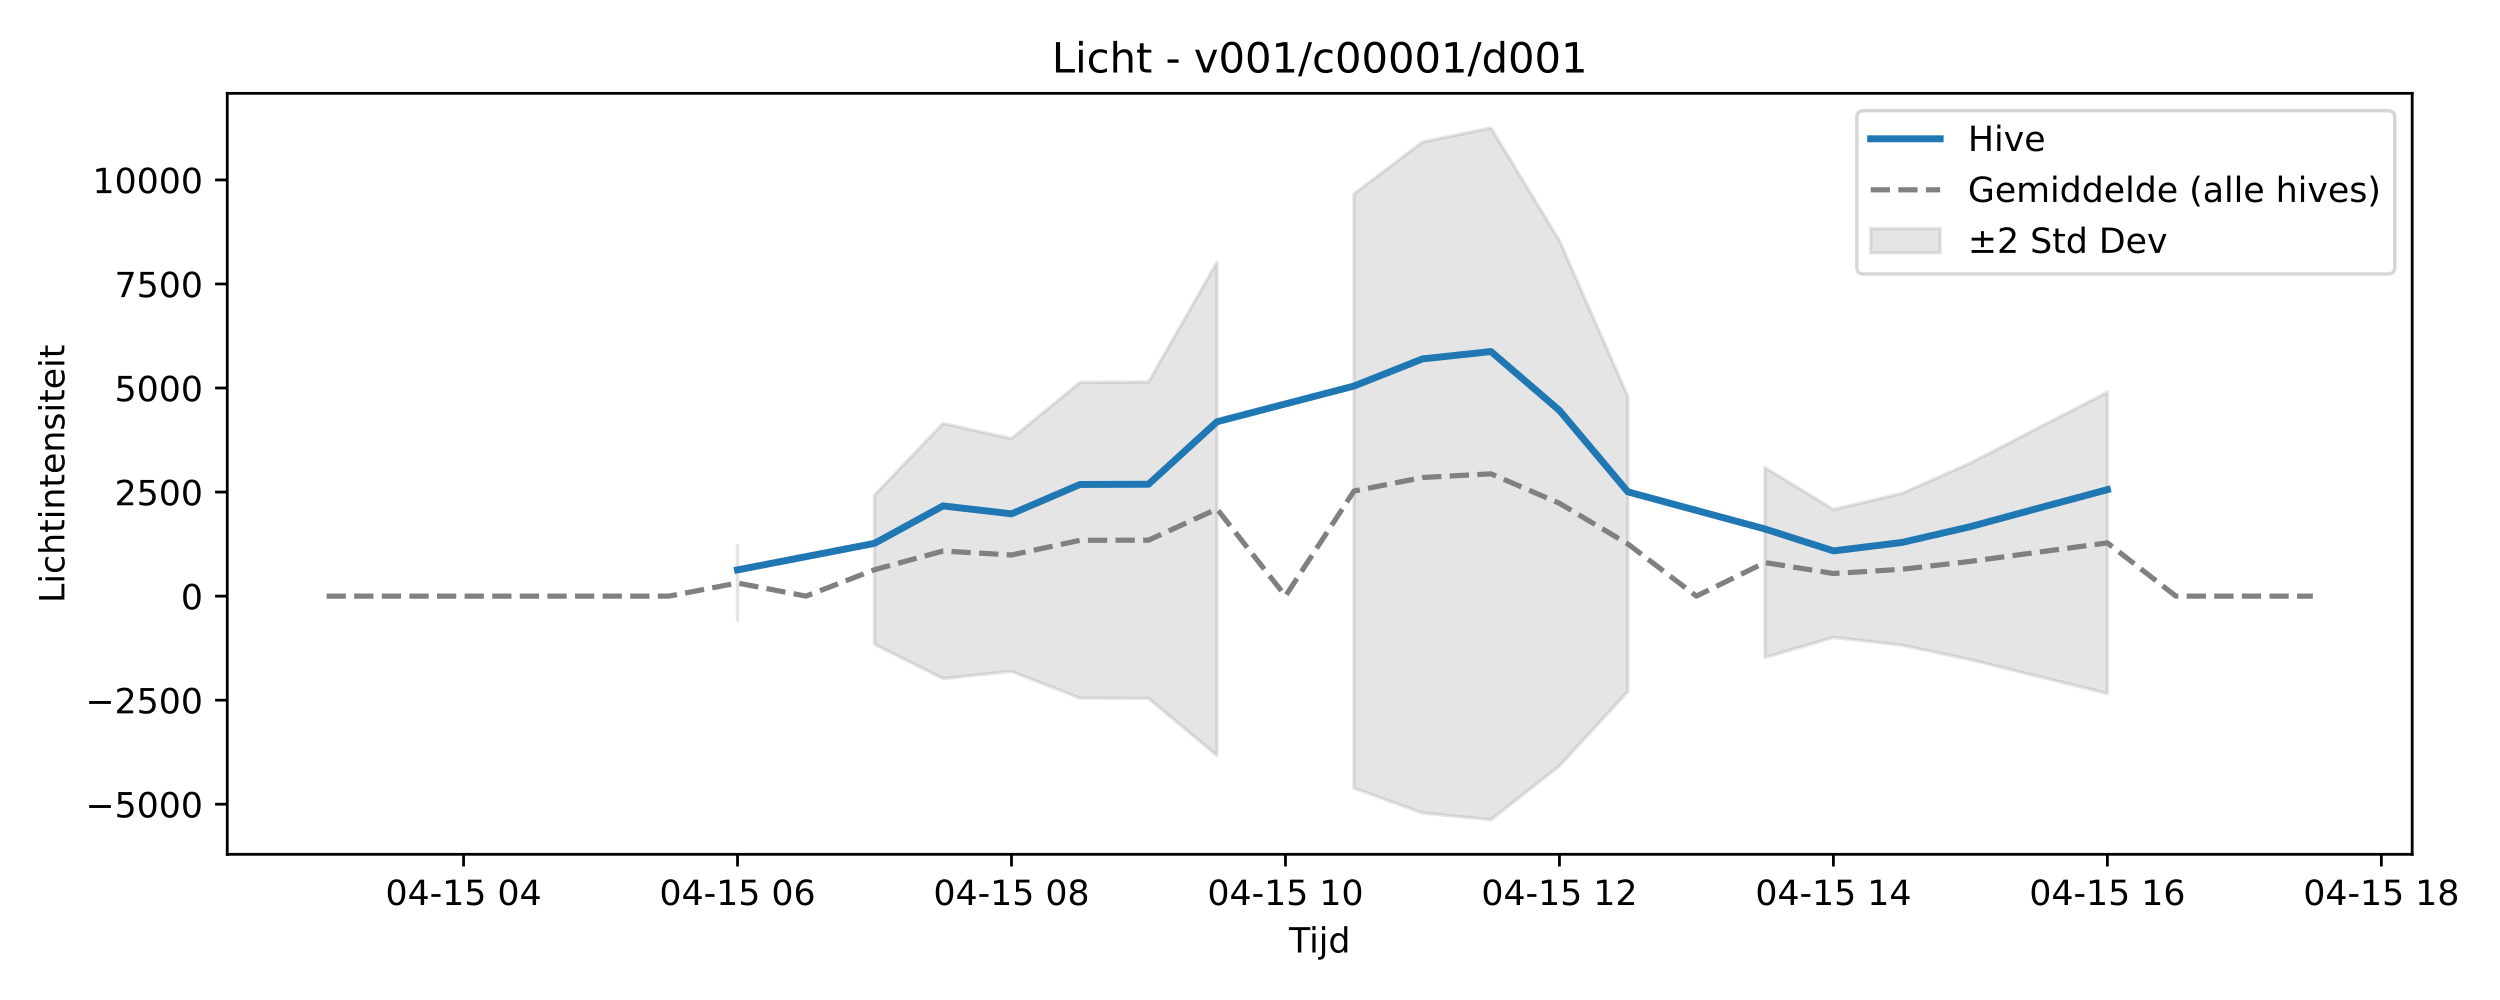
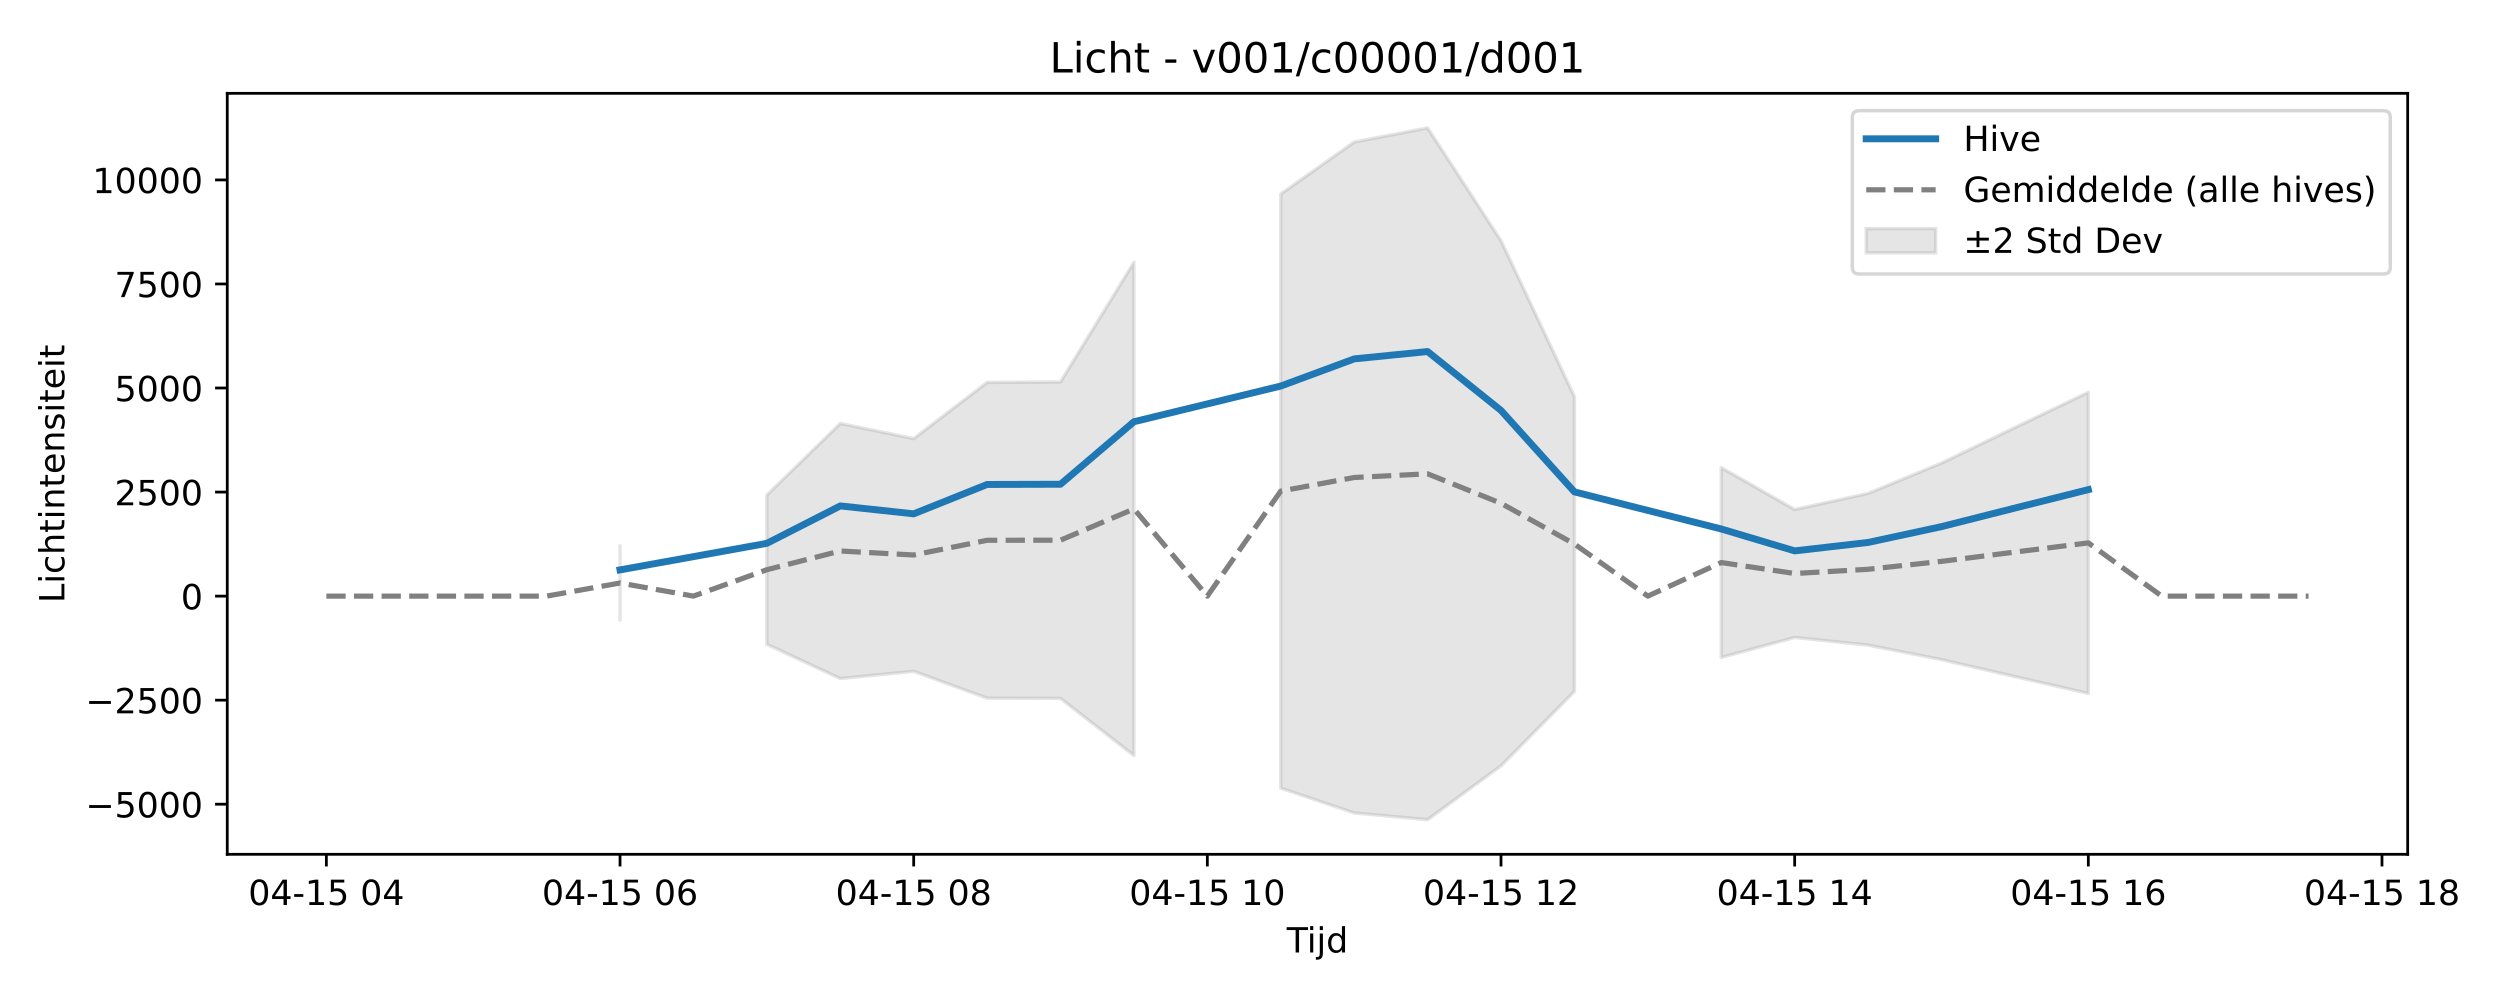
<svg xmlns="http://www.w3.org/2000/svg" xmlns:xlink="http://www.w3.org/1999/xlink" width="720pt" height="288pt" viewBox="0 0 720 288" version="1.1">
  <defs>
    <style type="text/css">*{stroke-linejoin: round; stroke-linecap: butt}</style>
  </defs>
  <g id="figure_1">
    <g id="patch_1">
      <path d="M 0 288  L 720 288  L 720 0  L 0 0  z " style="fill: #ffffff" />
    </g>
    <g id="axes_1">
      <g id="patch_2">
-         <path d="M 65.45 246.04  L 694.706 246.04  L 694.706 26.88  L 65.45 26.88  z " style="fill: #ffffff" />
+         <path d="M 65.45 246.04  L 693.411 246.04  L 693.411 26.88  L 65.45 26.88  z " style="fill: #ffffff" />
      </g>
      <g id="FillBetweenPolyCollection_1">
-         <path d="M 212.408 157.225  L 212.408 178.584  L 212.408 157.225  L 212.408 157.225  z " clip-path="url(#pd100b12e27)" style="fill: #808080; fill-opacity: 0.2; stroke: #808080; stroke-opacity: 0.2" />
-         <path d="M 251.86 142.593  L 251.86 185.565  L 271.586 195.419  L 291.312 193.341  L 311.038 201.07  L 330.763 201.135  L 350.489 217.583  L 350.489 75.548  L 350.489 75.548  L 330.763 110.007  L 311.038 110.134  L 291.312 126.327  L 271.586 121.961  L 251.86 142.593  z " clip-path="url(#pd100b12e27)" style="fill: #808080; fill-opacity: 0.2; stroke: #808080; stroke-opacity: 0.2" />
-         <path d="M 389.941 55.871  L 389.941 226.983  L 409.667 234.132  L 429.393 236.078  L 449.119 220.563  L 468.845 199.122  L 468.845 114.222  L 468.845 114.222  L 449.119 69.328  L 429.393 36.842  L 409.667 40.907  L 389.941 55.871  z " clip-path="url(#pd100b12e27)" style="fill: #808080; fill-opacity: 0.2; stroke: #808080; stroke-opacity: 0.2" />
-         <path d="M 508.297 134.673  L 508.297 189.355  L 528.023 183.588  L 547.748 185.808  L 567.474 189.976  L 587.2 194.866  L 606.926 199.715  L 606.926 112.981  L 606.926 112.981  L 587.2 123.133  L 567.474 133.372  L 547.748 142.1  L 528.023 146.747  L 508.297 134.673  z " clip-path="url(#pd100b12e27)" style="fill: #808080; fill-opacity: 0.2; stroke: #808080; stroke-opacity: 0.2" />
+         <path d="M 178.568 157.225  L 178.568 178.584  L 178.568 157.225  L 178.568 157.225  z " clip-path="url(#p030444f7e7)" style="fill: #808080; fill-opacity: 0.2; stroke: #808080; stroke-opacity: 0.2" />
+         <path d="M 220.854 142.593  L 220.854 185.565  L 241.998 195.419  L 263.141 193.341  L 284.285 201.07  L 305.428 201.135  L 326.572 217.583  L 326.572 75.548  L 326.572 75.548  L 305.428 110.007  L 284.285 110.134  L 263.141 126.327  L 241.998 121.961  L 220.854 142.593  z " clip-path="url(#p030444f7e7)" style="fill: #808080; fill-opacity: 0.2; stroke: #808080; stroke-opacity: 0.2" />
+         <path d="M 368.859 55.871  L 368.859 226.983  L 390.002 234.132  L 411.146 236.078  L 432.289 220.563  L 453.432 199.122  L 453.432 114.222  L 453.432 114.222  L 432.289 69.328  L 411.146 36.842  L 390.002 40.907  L 368.859 55.871  z " clip-path="url(#p030444f7e7)" style="fill: #808080; fill-opacity: 0.2; stroke: #808080; stroke-opacity: 0.2" />
+         <path d="M 495.719 134.673  L 495.719 189.355  L 516.863 183.588  L 538.006 185.808  L 559.15 189.976  L 580.293 194.866  L 601.437 199.715  L 601.437 112.981  L 601.437 112.981  L 580.293 123.133  L 559.15 133.372  L 538.006 142.1  L 516.863 146.747  L 495.719 134.673  z " clip-path="url(#p030444f7e7)" style="fill: #808080; fill-opacity: 0.2; stroke: #808080; stroke-opacity: 0.2" />
      </g>
      <g id="matplotlib.axis_1">
        <g id="xtick_1">
          <g id="line2d_1">
            <defs>
-               <path id="mc42379b430" d="M 0 0  L 0 3.5  " style="stroke: #000000; stroke-width: 0.8" />
-             </defs>
-             <g>
-               <use xlink:href="#mc42379b430" x="133.504" y="246.04" style="stroke: #000000; stroke-width: 0.8" />
+               <path id="m731372660e" d="M 0 0  L 0 3.5  " style="stroke: #000000; stroke-width: 0.8" />
+             </defs>
+             <g>
+               <use xlink:href="#m731372660e" x="93.994" y="246.04" style="stroke: #000000; stroke-width: 0.8" />
            </g>
          </g>
          <g id="text_1">
-             <g transform="translate(111.0239 260.6384) scale(0.1 -0.1)">
+             <g transform="translate(71.5132 260.6384) scale(0.1 -0.1)">
              <defs>
                <path id="DejaVuSans-30" d="M 2034 4250  Q 1547 4250 1301 3770  Q 1056 3291 1056 2328  Q 1056 1369 1301 889  Q 1547 409 2034 409  Q 2525 409 2770 889  Q 3016 1369 3016 2328  Q 3016 3291 2770 3770  Q 2525 4250 2034 4250  z M 2034 4750  Q 2819 4750 3233 4129  Q 3647 3509 3647 2328  Q 3647 1150 3233 529  Q 2819 -91 2034 -91  Q 1250 -91 836 529  Q 422 1150 422 2328  Q 422 3509 836 4129  Q 1250 4750 2034 4750  z " transform="scale(0.015625)" />
                <path id="DejaVuSans-34" d="M 2419 4116  L 825 1625  L 2419 1625  L 2419 4116  z M 2253 4666  L 3047 4666  L 3047 1625  L 3713 1625  L 3713 1100  L 3047 1100  L 3047 0  L 2419 0  L 2419 1100  L 313 1100  L 313 1709  L 2253 4666  z " transform="scale(0.015625)" />
                <path id="DejaVuSans-2d" d="M 313 2009  L 1997 2009  L 1997 1497  L 313 1497  L 313 2009  z " transform="scale(0.015625)" />
                <path id="DejaVuSans-31" d="M 794 531  L 1825 531  L 1825 4091  L 703 3866  L 703 4441  L 1819 4666  L 2450 4666  L 2450 531  L 3481 531  L 3481 0  L 794 0  L 794 531  z " transform="scale(0.015625)" />
                <path id="DejaVuSans-35" d="M 691 4666  L 3169 4666  L 3169 4134  L 1269 4134  L 1269 2991  Q 1406 3038 1543 3061  Q 1681 3084 1819 3084  Q 2600 3084 3056 2656  Q 3513 2228 3513 1497  Q 3513 744 3044 326  Q 2575 -91 1722 -91  Q 1428 -91 1123 -41  Q 819 9 494 109  L 494 744  Q 775 591 1075 516  Q 1375 441 1709 441  Q 2250 441 2565 725  Q 2881 1009 2881 1497  Q 2881 1984 2565 2268  Q 2250 2553 1709 2553  Q 1456 2553 1204 2497  Q 953 2441 691 2322  L 691 4666  z " transform="scale(0.015625)" />
                <path id="DejaVuSans-20" transform="scale(0.015625)" />
              </defs>
              <use xlink:href="#DejaVuSans-30" />
              <use xlink:href="#DejaVuSans-34" transform="translate(63.62305 0)" />
              <use xlink:href="#DejaVuSans-2d" transform="translate(127.2461 0)" />
              <use xlink:href="#DejaVuSans-31" transform="translate(163.3301 0)" />
              <use xlink:href="#DejaVuSans-35" transform="translate(226.9531 0)" />
              <use xlink:href="#DejaVuSans-20" transform="translate(290.5762 0)" />
              <use xlink:href="#DejaVuSans-30" transform="translate(322.3633 0)" />
              <use xlink:href="#DejaVuSans-34" transform="translate(385.9863 0)" />
            </g>
          </g>
        </g>
        <g id="xtick_2">
          <g id="line2d_2">
            <g>
-               <use xlink:href="#mc42379b430" x="212.408" y="246.04" style="stroke: #000000; stroke-width: 0.8" />
+               <use xlink:href="#m731372660e" x="178.568" y="246.04" style="stroke: #000000; stroke-width: 0.8" />
            </g>
          </g>
          <g id="text_2">
-             <g transform="translate(189.9275 260.6384) scale(0.1 -0.1)">
+             <g transform="translate(156.087 260.6384) scale(0.1 -0.1)">
              <defs>
                <path id="DejaVuSans-36" d="M 2113 2584  Q 1688 2584 1439 2293  Q 1191 2003 1191 1497  Q 1191 994 1439 701  Q 1688 409 2113 409  Q 2538 409 2786 701  Q 3034 994 3034 1497  Q 3034 2003 2786 2293  Q 2538 2584 2113 2584  z M 3366 4563  L 3366 3988  Q 3128 4100 2886 4159  Q 2644 4219 2406 4219  Q 1781 4219 1451 3797  Q 1122 3375 1075 2522  Q 1259 2794 1537 2939  Q 1816 3084 2150 3084  Q 2853 3084 3261 2657  Q 3669 2231 3669 1497  Q 3669 778 3244 343  Q 2819 -91 2113 -91  Q 1303 -91 875 529  Q 447 1150 447 2328  Q 447 3434 972 4092  Q 1497 4750 2381 4750  Q 2619 4750 2861 4703  Q 3103 4656 3366 4563  z " transform="scale(0.015625)" />
              </defs>
              <use xlink:href="#DejaVuSans-30" />
              <use xlink:href="#DejaVuSans-34" transform="translate(63.62305 0)" />
              <use xlink:href="#DejaVuSans-2d" transform="translate(127.2461 0)" />
              <use xlink:href="#DejaVuSans-31" transform="translate(163.3301 0)" />
              <use xlink:href="#DejaVuSans-35" transform="translate(226.9531 0)" />
              <use xlink:href="#DejaVuSans-20" transform="translate(290.5762 0)" />
              <use xlink:href="#DejaVuSans-30" transform="translate(322.3633 0)" />
              <use xlink:href="#DejaVuSans-36" transform="translate(385.9863 0)" />
            </g>
          </g>
        </g>
        <g id="xtick_3">
          <g id="line2d_3">
            <g>
-               <use xlink:href="#mc42379b430" x="291.312" y="246.04" style="stroke: #000000; stroke-width: 0.8" />
+               <use xlink:href="#m731372660e" x="263.141" y="246.04" style="stroke: #000000; stroke-width: 0.8" />
            </g>
          </g>
          <g id="text_3">
-             <g transform="translate(268.8312 260.6384) scale(0.1 -0.1)">
+             <g transform="translate(240.6609 260.6384) scale(0.1 -0.1)">
              <defs>
                <path id="DejaVuSans-38" d="M 2034 2216  Q 1584 2216 1326 1975  Q 1069 1734 1069 1313  Q 1069 891 1326 650  Q 1584 409 2034 409  Q 2484 409 2743 651  Q 3003 894 3003 1313  Q 3003 1734 2745 1975  Q 2488 2216 2034 2216  z M 1403 2484  Q 997 2584 770 2862  Q 544 3141 544 3541  Q 544 4100 942 4425  Q 1341 4750 2034 4750  Q 2731 4750 3128 4425  Q 3525 4100 3525 3541  Q 3525 3141 3298 2862  Q 3072 2584 2669 2484  Q 3125 2378 3379 2068  Q 3634 1759 3634 1313  Q 3634 634 3220 271  Q 2806 -91 2034 -91  Q 1263 -91 848 271  Q 434 634 434 1313  Q 434 1759 690 2068  Q 947 2378 1403 2484  z M 1172 3481  Q 1172 3119 1398 2916  Q 1625 2713 2034 2713  Q 2441 2713 2670 2916  Q 2900 3119 2900 3481  Q 2900 3844 2670 4047  Q 2441 4250 2034 4250  Q 1625 4250 1398 4047  Q 1172 3844 1172 3481  z " transform="scale(0.015625)" />
              </defs>
              <use xlink:href="#DejaVuSans-30" />
              <use xlink:href="#DejaVuSans-34" transform="translate(63.62305 0)" />
              <use xlink:href="#DejaVuSans-2d" transform="translate(127.2461 0)" />
              <use xlink:href="#DejaVuSans-31" transform="translate(163.3301 0)" />
              <use xlink:href="#DejaVuSans-35" transform="translate(226.9531 0)" />
              <use xlink:href="#DejaVuSans-20" transform="translate(290.5762 0)" />
              <use xlink:href="#DejaVuSans-30" transform="translate(322.3633 0)" />
              <use xlink:href="#DejaVuSans-38" transform="translate(385.9863 0)" />
            </g>
          </g>
        </g>
        <g id="xtick_4">
          <g id="line2d_4">
            <g>
-               <use xlink:href="#mc42379b430" x="370.215" y="246.04" style="stroke: #000000; stroke-width: 0.8" />
+               <use xlink:href="#m731372660e" x="347.715" y="246.04" style="stroke: #000000; stroke-width: 0.8" />
            </g>
          </g>
          <g id="text_4">
-             <g transform="translate(347.7348 260.6384) scale(0.1 -0.1)">
+             <g transform="translate(325.2347 260.6384) scale(0.1 -0.1)">
              <use xlink:href="#DejaVuSans-30" />
              <use xlink:href="#DejaVuSans-34" transform="translate(63.62305 0)" />
              <use xlink:href="#DejaVuSans-2d" transform="translate(127.2461 0)" />
              <use xlink:href="#DejaVuSans-31" transform="translate(163.3301 0)" />
              <use xlink:href="#DejaVuSans-35" transform="translate(226.9531 0)" />
              <use xlink:href="#DejaVuSans-20" transform="translate(290.5762 0)" />
              <use xlink:href="#DejaVuSans-31" transform="translate(322.3633 0)" />
              <use xlink:href="#DejaVuSans-30" transform="translate(385.9863 0)" />
            </g>
          </g>
        </g>
        <g id="xtick_5">
          <g id="line2d_5">
            <g>
-               <use xlink:href="#mc42379b430" x="449.119" y="246.04" style="stroke: #000000; stroke-width: 0.8" />
+               <use xlink:href="#m731372660e" x="432.289" y="246.04" style="stroke: #000000; stroke-width: 0.8" />
            </g>
          </g>
          <g id="text_5">
-             <g transform="translate(426.6384 260.6384) scale(0.1 -0.1)">
+             <g transform="translate(409.8086 260.6384) scale(0.1 -0.1)">
              <defs>
                <path id="DejaVuSans-32" d="M 1228 531  L 3431 531  L 3431 0  L 469 0  L 469 531  Q 828 903 1448 1529  Q 2069 2156 2228 2338  Q 2531 2678 2651 2914  Q 2772 3150 2772 3378  Q 2772 3750 2511 3984  Q 2250 4219 1831 4219  Q 1534 4219 1204 4116  Q 875 4013 500 3803  L 500 4441  Q 881 4594 1212 4672  Q 1544 4750 1819 4750  Q 2544 4750 2975 4387  Q 3406 4025 3406 3419  Q 3406 3131 3298 2873  Q 3191 2616 2906 2266  Q 2828 2175 2409 1742  Q 1991 1309 1228 531  z " transform="scale(0.015625)" />
              </defs>
              <use xlink:href="#DejaVuSans-30" />
              <use xlink:href="#DejaVuSans-34" transform="translate(63.62305 0)" />
              <use xlink:href="#DejaVuSans-2d" transform="translate(127.2461 0)" />
              <use xlink:href="#DejaVuSans-31" transform="translate(163.3301 0)" />
              <use xlink:href="#DejaVuSans-35" transform="translate(226.9531 0)" />
              <use xlink:href="#DejaVuSans-20" transform="translate(290.5762 0)" />
              <use xlink:href="#DejaVuSans-31" transform="translate(322.3633 0)" />
              <use xlink:href="#DejaVuSans-32" transform="translate(385.9863 0)" />
            </g>
          </g>
        </g>
        <g id="xtick_6">
          <g id="line2d_6">
            <g>
-               <use xlink:href="#mc42379b430" x="528.023" y="246.04" style="stroke: #000000; stroke-width: 0.8" />
+               <use xlink:href="#m731372660e" x="516.863" y="246.04" style="stroke: #000000; stroke-width: 0.8" />
            </g>
          </g>
          <g id="text_6">
-             <g transform="translate(505.5421 260.6384) scale(0.1 -0.1)">
+             <g transform="translate(494.3824 260.6384) scale(0.1 -0.1)">
              <use xlink:href="#DejaVuSans-30" />
              <use xlink:href="#DejaVuSans-34" transform="translate(63.62305 0)" />
              <use xlink:href="#DejaVuSans-2d" transform="translate(127.2461 0)" />
              <use xlink:href="#DejaVuSans-31" transform="translate(163.3301 0)" />
              <use xlink:href="#DejaVuSans-35" transform="translate(226.9531 0)" />
              <use xlink:href="#DejaVuSans-20" transform="translate(290.5762 0)" />
              <use xlink:href="#DejaVuSans-31" transform="translate(322.3633 0)" />
              <use xlink:href="#DejaVuSans-34" transform="translate(385.9863 0)" />
            </g>
          </g>
        </g>
        <g id="xtick_7">
          <g id="line2d_7">
            <g>
-               <use xlink:href="#mc42379b430" x="606.926" y="246.04" style="stroke: #000000; stroke-width: 0.8" />
+               <use xlink:href="#m731372660e" x="601.437" y="246.04" style="stroke: #000000; stroke-width: 0.8" />
            </g>
          </g>
          <g id="text_7">
-             <g transform="translate(584.4457 260.6384) scale(0.1 -0.1)">
+             <g transform="translate(578.9562 260.6384) scale(0.1 -0.1)">
              <use xlink:href="#DejaVuSans-30" />
              <use xlink:href="#DejaVuSans-34" transform="translate(63.62305 0)" />
              <use xlink:href="#DejaVuSans-2d" transform="translate(127.2461 0)" />
              <use xlink:href="#DejaVuSans-31" transform="translate(163.3301 0)" />
              <use xlink:href="#DejaVuSans-35" transform="translate(226.9531 0)" />
              <use xlink:href="#DejaVuSans-20" transform="translate(290.5762 0)" />
              <use xlink:href="#DejaVuSans-31" transform="translate(322.3633 0)" />
              <use xlink:href="#DejaVuSans-36" transform="translate(385.9863 0)" />
            </g>
          </g>
        </g>
        <g id="xtick_8">
          <g id="line2d_8">
            <g>
-               <use xlink:href="#mc42379b430" x="685.83" y="246.04" style="stroke: #000000; stroke-width: 0.8" />
+               <use xlink:href="#m731372660e" x="686.011" y="246.04" style="stroke: #000000; stroke-width: 0.8" />
            </g>
          </g>
          <g id="text_8">
-             <g transform="translate(663.3493 260.6384) scale(0.1 -0.1)">
+             <g transform="translate(663.5301 260.6384) scale(0.1 -0.1)">
              <use xlink:href="#DejaVuSans-30" />
              <use xlink:href="#DejaVuSans-34" transform="translate(63.62305 0)" />
              <use xlink:href="#DejaVuSans-2d" transform="translate(127.2461 0)" />
              <use xlink:href="#DejaVuSans-31" transform="translate(163.3301 0)" />
              <use xlink:href="#DejaVuSans-35" transform="translate(226.9531 0)" />
              <use xlink:href="#DejaVuSans-20" transform="translate(290.5762 0)" />
              <use xlink:href="#DejaVuSans-31" transform="translate(322.3633 0)" />
              <use xlink:href="#DejaVuSans-38" transform="translate(385.9863 0)" />
            </g>
          </g>
        </g>
        <g id="text_9">
-           <g transform="translate(371.2282 274.3166) scale(0.1 -0.1)">
+           <g transform="translate(370.5804 274.3166) scale(0.1 -0.1)">
            <defs>
              <path id="DejaVuSans-54" d="M -19 4666  L 3928 4666  L 3928 4134  L 2272 4134  L 2272 0  L 1638 0  L 1638 4134  L -19 4134  L -19 4666  z " transform="scale(0.015625)" />
              <path id="DejaVuSans-69" d="M 603 3500  L 1178 3500  L 1178 0  L 603 0  L 603 3500  z M 603 4863  L 1178 4863  L 1178 4134  L 603 4134  L 603 4863  z " transform="scale(0.015625)" />
              <path id="DejaVuSans-6a" d="M 603 3500  L 1178 3500  L 1178 -63  Q 1178 -731 923 -1031  Q 669 -1331 103 -1331  L -116 -1331  L -116 -844  L 38 -844  Q 366 -844 484 -692  Q 603 -541 603 -63  L 603 3500  z M 603 4863  L 1178 4863  L 1178 4134  L 603 4134  L 603 4863  z " transform="scale(0.015625)" />
              <path id="DejaVuSans-64" d="M 2906 2969  L 2906 4863  L 3481 4863  L 3481 0  L 2906 0  L 2906 525  Q 2725 213 2448 61  Q 2172 -91 1784 -91  Q 1150 -91 751 415  Q 353 922 353 1747  Q 353 2572 751 3078  Q 1150 3584 1784 3584  Q 2172 3584 2448 3432  Q 2725 3281 2906 2969  z M 947 1747  Q 947 1113 1208 752  Q 1469 391 1925 391  Q 2381 391 2643 752  Q 2906 1113 2906 1747  Q 2906 2381 2643 2742  Q 2381 3103 1925 3103  Q 1469 3103 1208 2742  Q 947 2381 947 1747  z " transform="scale(0.015625)" />
            </defs>
            <use xlink:href="#DejaVuSans-54" />
            <use xlink:href="#DejaVuSans-69" transform="translate(57.95898 0)" />
            <use xlink:href="#DejaVuSans-6a" transform="translate(85.74219 0)" />
            <use xlink:href="#DejaVuSans-64" transform="translate(113.5254 0)" />
          </g>
        </g>
      </g>
      <g id="matplotlib.axis_2">
        <g id="ytick_1">
          <g id="line2d_9">
            <defs>
-               <path id="m9810b28956" d="M 0 0  L -3.5 0  " style="stroke: #000000; stroke-width: 0.8" />
-             </defs>
-             <g>
-               <use xlink:href="#m9810b28956" x="65.45" y="231.613" style="stroke: #000000; stroke-width: 0.8" />
+               <path id="mc1ecddfba3" d="M 0 0  L -3.5 0  " style="stroke: #000000; stroke-width: 0.8" />
+             </defs>
+             <g>
+               <use xlink:href="#mc1ecddfba3" x="65.45" y="231.613" style="stroke: #000000; stroke-width: 0.8" />
            </g>
          </g>
          <g id="text_10">
            <g transform="translate(24.62031 235.4123) scale(0.1 -0.1)">
              <defs>
                <path id="DejaVuSans-2212" d="M 678 2272  L 4684 2272  L 4684 1741  L 678 1741  L 678 2272  z " transform="scale(0.015625)" />
              </defs>
              <use xlink:href="#DejaVuSans-2212" />
              <use xlink:href="#DejaVuSans-35" transform="translate(83.78906 0)" />
              <use xlink:href="#DejaVuSans-30" transform="translate(147.4121 0)" />
              <use xlink:href="#DejaVuSans-30" transform="translate(211.0352 0)" />
              <use xlink:href="#DejaVuSans-30" transform="translate(274.6582 0)" />
            </g>
          </g>
        </g>
        <g id="ytick_2">
          <g id="line2d_10">
            <g>
-               <use xlink:href="#m9810b28956" x="65.45" y="201.647" style="stroke: #000000; stroke-width: 0.8" />
+               <use xlink:href="#mc1ecddfba3" x="65.45" y="201.647" style="stroke: #000000; stroke-width: 0.8" />
            </g>
          </g>
          <g id="text_11">
            <g transform="translate(24.62031 205.4459) scale(0.1 -0.1)">
              <use xlink:href="#DejaVuSans-2212" />
              <use xlink:href="#DejaVuSans-32" transform="translate(83.78906 0)" />
              <use xlink:href="#DejaVuSans-35" transform="translate(147.4121 0)" />
              <use xlink:href="#DejaVuSans-30" transform="translate(211.0352 0)" />
              <use xlink:href="#DejaVuSans-30" transform="translate(274.6582 0)" />
            </g>
          </g>
        </g>
        <g id="ytick_3">
          <g id="line2d_11">
            <g>
-               <use xlink:href="#m9810b28956" x="65.45" y="171.68" style="stroke: #000000; stroke-width: 0.8" />
+               <use xlink:href="#mc1ecddfba3" x="65.45" y="171.68" style="stroke: #000000; stroke-width: 0.8" />
            </g>
          </g>
          <g id="text_12">
            <g transform="translate(52.0875 175.4796) scale(0.1 -0.1)">
              <use xlink:href="#DejaVuSans-30" />
            </g>
          </g>
        </g>
        <g id="ytick_4">
          <g id="line2d_12">
            <g>
-               <use xlink:href="#m9810b28956" x="65.45" y="141.714" style="stroke: #000000; stroke-width: 0.8" />
+               <use xlink:href="#mc1ecddfba3" x="65.45" y="141.714" style="stroke: #000000; stroke-width: 0.8" />
            </g>
          </g>
          <g id="text_13">
            <g transform="translate(33 145.5132) scale(0.1 -0.1)">
              <use xlink:href="#DejaVuSans-32" />
              <use xlink:href="#DejaVuSans-35" transform="translate(63.62305 0)" />
              <use xlink:href="#DejaVuSans-30" transform="translate(127.2461 0)" />
              <use xlink:href="#DejaVuSans-30" transform="translate(190.8691 0)" />
            </g>
          </g>
        </g>
        <g id="ytick_5">
          <g id="line2d_13">
            <g>
-               <use xlink:href="#m9810b28956" x="65.45" y="111.748" style="stroke: #000000; stroke-width: 0.8" />
+               <use xlink:href="#mc1ecddfba3" x="65.45" y="111.748" style="stroke: #000000; stroke-width: 0.8" />
            </g>
          </g>
          <g id="text_14">
            <g transform="translate(33 115.5469) scale(0.1 -0.1)">
              <use xlink:href="#DejaVuSans-35" />
              <use xlink:href="#DejaVuSans-30" transform="translate(63.62305 0)" />
              <use xlink:href="#DejaVuSans-30" transform="translate(127.2461 0)" />
              <use xlink:href="#DejaVuSans-30" transform="translate(190.8691 0)" />
            </g>
          </g>
        </g>
        <g id="ytick_6">
          <g id="line2d_14">
            <g>
-               <use xlink:href="#m9810b28956" x="65.45" y="81.781" style="stroke: #000000; stroke-width: 0.8" />
+               <use xlink:href="#mc1ecddfba3" x="65.45" y="81.781" style="stroke: #000000; stroke-width: 0.8" />
            </g>
          </g>
          <g id="text_15">
            <g transform="translate(33 85.58052) scale(0.1 -0.1)">
              <defs>
                <path id="DejaVuSans-37" d="M 525 4666  L 3525 4666  L 3525 4397  L 1831 0  L 1172 0  L 2766 4134  L 525 4134  L 525 4666  z " transform="scale(0.015625)" />
              </defs>
              <use xlink:href="#DejaVuSans-37" />
              <use xlink:href="#DejaVuSans-35" transform="translate(63.62305 0)" />
              <use xlink:href="#DejaVuSans-30" transform="translate(127.2461 0)" />
              <use xlink:href="#DejaVuSans-30" transform="translate(190.8691 0)" />
            </g>
          </g>
        </g>
        <g id="ytick_7">
          <g id="line2d_15">
            <g>
-               <use xlink:href="#m9810b28956" x="65.45" y="51.815" style="stroke: #000000; stroke-width: 0.8" />
+               <use xlink:href="#mc1ecddfba3" x="65.45" y="51.815" style="stroke: #000000; stroke-width: 0.8" />
            </g>
          </g>
          <g id="text_16">
            <g transform="translate(26.6375 55.61418) scale(0.1 -0.1)">
              <use xlink:href="#DejaVuSans-31" />
              <use xlink:href="#DejaVuSans-30" transform="translate(63.62305 0)" />
              <use xlink:href="#DejaVuSans-30" transform="translate(127.2461 0)" />
              <use xlink:href="#DejaVuSans-30" transform="translate(190.8691 0)" />
              <use xlink:href="#DejaVuSans-30" transform="translate(254.4922 0)" />
            </g>
          </g>
        </g>
        <g id="text_17">
          <g transform="translate(18.54062 173.6561) rotate(-90) scale(0.1 -0.1)">
            <defs>
              <path id="DejaVuSans-4c" d="M 628 4666  L 1259 4666  L 1259 531  L 3531 531  L 3531 0  L 628 0  L 628 4666  z " transform="scale(0.015625)" />
              <path id="DejaVuSans-63" d="M 3122 3366  L 3122 2828  Q 2878 2963 2633 3030  Q 2388 3097 2138 3097  Q 1578 3097 1268 2742  Q 959 2388 959 1747  Q 959 1106 1268 751  Q 1578 397 2138 397  Q 2388 397 2633 464  Q 2878 531 3122 666  L 3122 134  Q 2881 22 2623 -34  Q 2366 -91 2075 -91  Q 1284 -91 818 406  Q 353 903 353 1747  Q 353 2603 823 3093  Q 1294 3584 2113 3584  Q 2378 3584 2631 3529  Q 2884 3475 3122 3366  z " transform="scale(0.015625)" />
              <path id="DejaVuSans-68" d="M 3513 2113  L 3513 0  L 2938 0  L 2938 2094  Q 2938 2591 2744 2837  Q 2550 3084 2163 3084  Q 1697 3084 1428 2787  Q 1159 2491 1159 1978  L 1159 0  L 581 0  L 581 4863  L 1159 4863  L 1159 2956  Q 1366 3272 1645 3428  Q 1925 3584 2291 3584  Q 2894 3584 3203 3211  Q 3513 2838 3513 2113  z " transform="scale(0.015625)" />
              <path id="DejaVuSans-74" d="M 1172 4494  L 1172 3500  L 2356 3500  L 2356 3053  L 1172 3053  L 1172 1153  Q 1172 725 1289 603  Q 1406 481 1766 481  L 2356 481  L 2356 0  L 1766 0  Q 1100 0 847 248  Q 594 497 594 1153  L 594 3053  L 172 3053  L 172 3500  L 594 3500  L 594 4494  L 1172 4494  z " transform="scale(0.015625)" />
              <path id="DejaVuSans-6e" d="M 3513 2113  L 3513 0  L 2938 0  L 2938 2094  Q 2938 2591 2744 2837  Q 2550 3084 2163 3084  Q 1697 3084 1428 2787  Q 1159 2491 1159 1978  L 1159 0  L 581 0  L 581 3500  L 1159 3500  L 1159 2956  Q 1366 3272 1645 3428  Q 1925 3584 2291 3584  Q 2894 3584 3203 3211  Q 3513 2838 3513 2113  z " transform="scale(0.015625)" />
              <path id="DejaVuSans-65" d="M 3597 1894  L 3597 1613  L 953 1613  Q 991 1019 1311 708  Q 1631 397 2203 397  Q 2534 397 2845 478  Q 3156 559 3463 722  L 3463 178  Q 3153 47 2828 -22  Q 2503 -91 2169 -91  Q 1331 -91 842 396  Q 353 884 353 1716  Q 353 2575 817 3079  Q 1281 3584 2069 3584  Q 2775 3584 3186 3129  Q 3597 2675 3597 1894  z M 3022 2063  Q 3016 2534 2758 2815  Q 2500 3097 2075 3097  Q 1594 3097 1305 2825  Q 1016 2553 972 2059  L 3022 2063  z " transform="scale(0.015625)" />
              <path id="DejaVuSans-73" d="M 2834 3397  L 2834 2853  Q 2591 2978 2328 3040  Q 2066 3103 1784 3103  Q 1356 3103 1142 2972  Q 928 2841 928 2578  Q 928 2378 1081 2264  Q 1234 2150 1697 2047  L 1894 2003  Q 2506 1872 2764 1633  Q 3022 1394 3022 966  Q 3022 478 2636 193  Q 2250 -91 1575 -91  Q 1294 -91 989 -36  Q 684 19 347 128  L 347 722  Q 666 556 975 473  Q 1284 391 1588 391  Q 1994 391 2212 530  Q 2431 669 2431 922  Q 2431 1156 2273 1281  Q 2116 1406 1581 1522  L 1381 1569  Q 847 1681 609 1914  Q 372 2147 372 2553  Q 372 3047 722 3315  Q 1072 3584 1716 3584  Q 2034 3584 2315 3537  Q 2597 3491 2834 3397  z " transform="scale(0.015625)" />
            </defs>
            <use xlink:href="#DejaVuSans-4c" />
            <use xlink:href="#DejaVuSans-69" transform="translate(55.71289 0)" />
            <use xlink:href="#DejaVuSans-63" transform="translate(83.49609 0)" />
            <use xlink:href="#DejaVuSans-68" transform="translate(138.4766 0)" />
            <use xlink:href="#DejaVuSans-74" transform="translate(201.8555 0)" />
            <use xlink:href="#DejaVuSans-69" transform="translate(241.0645 0)" />
            <use xlink:href="#DejaVuSans-6e" transform="translate(268.8477 0)" />
            <use xlink:href="#DejaVuSans-74" transform="translate(332.2266 0)" />
            <use xlink:href="#DejaVuSans-65" transform="translate(371.4355 0)" />
            <use xlink:href="#DejaVuSans-6e" transform="translate(432.959 0)" />
            <use xlink:href="#DejaVuSans-73" transform="translate(496.3379 0)" />
            <use xlink:href="#DejaVuSans-69" transform="translate(548.4375 0)" />
            <use xlink:href="#DejaVuSans-74" transform="translate(576.2207 0)" />
            <use xlink:href="#DejaVuSans-65" transform="translate(615.4297 0)" />
            <use xlink:href="#DejaVuSans-69" transform="translate(676.9531 0)" />
            <use xlink:href="#DejaVuSans-74" transform="translate(704.7363 0)" />
          </g>
        </g>
      </g>
      <g id="line2d_16">
-         <path d="M 212.408 164.129  L 251.86 156.483  L 271.586 145.704  L 291.312 147.987  L 311.038 139.526  L 330.763 139.462  L 350.489 121.457  L 389.941 111.178  L 409.667 103.362  L 429.393 101.24  L 449.119 118.211  L 468.845 141.664  L 508.297 152.347  L 528.023 158.655  L 547.748 156.227  L 567.474 151.668  L 587.2 146.319  L 606.926 141.015  " clip-path="url(#pd100b12e27)" style="fill: none; stroke: #1f77b4; stroke-width: 2; stroke-linecap: square" />
+         <path d="M 178.568 164.129  L 220.854 156.483  L 241.998 145.704  L 263.141 147.987  L 284.285 139.526  L 305.428 139.462  L 326.572 121.457  L 368.859 111.178  L 390.002 103.362  L 411.146 101.24  L 432.289 118.211  L 453.432 141.664  L 495.719 152.347  L 516.863 158.655  L 538.006 156.227  L 559.15 151.668  L 580.293 146.319  L 601.437 141.015  " clip-path="url(#p030444f7e7)" style="fill: none; stroke: #1f77b4; stroke-width: 2; stroke-linecap: square" />
      </g>
      <g id="line2d_17">
-         <path d="M 94.053 171.68  L 113.778 171.68  L 133.504 171.68  L 153.23 171.68  L 192.682 171.68  L 212.408 167.905  L 232.134 171.677  L 251.86 164.079  L 271.586 158.69  L 291.312 159.834  L 311.038 155.602  L 330.763 155.571  L 350.489 146.565  L 370.215 171.674  L 389.941 141.427  L 409.667 137.52  L 429.393 136.46  L 449.119 144.946  L 468.845 156.672  L 488.571 171.68  L 508.297 162.014  L 528.023 165.168  L 547.748 163.954  L 567.474 161.674  L 587.2 158.999  L 606.926 156.348  L 626.652 171.68  L 666.104 171.68  " clip-path="url(#pd100b12e27)" style="fill: none; stroke-dasharray: 5.55,2.4; stroke-dashoffset: 0; stroke: #808080; stroke-width: 1.5" />
+         <path d="M 93.994 171.68  L 115.137 171.68  L 157.424 171.68  L 178.568 167.905  L 199.711 171.677  L 220.854 164.079  L 241.998 158.69  L 263.141 159.834  L 284.285 155.602  L 305.428 155.571  L 326.572 146.565  L 347.715 171.674  L 368.859 141.427  L 390.002 137.52  L 411.146 136.46  L 432.289 144.946  L 453.432 156.672  L 474.576 171.68  L 495.719 162.014  L 516.863 165.168  L 538.006 163.954  L 559.15 161.674  L 580.293 158.999  L 601.437 156.348  L 622.58 171.68  L 664.867 171.68  " clip-path="url(#p030444f7e7)" style="fill: none; stroke-dasharray: 5.55,2.4; stroke-dashoffset: 0; stroke: #808080; stroke-width: 1.5" />
      </g>
      <g id="patch_3">
        <path d="M 65.45 246.04  L 65.45 26.88  " style="fill: none; stroke: #000000; stroke-width: 0.8; stroke-linejoin: miter; stroke-linecap: square" />
      </g>
      <g id="patch_4">
-         <path d="M 694.706 246.04  L 694.706 26.88  " style="fill: none; stroke: #000000; stroke-width: 0.8; stroke-linejoin: miter; stroke-linecap: square" />
+         <path d="M 693.411 246.04  L 693.411 26.88  " style="fill: none; stroke: #000000; stroke-width: 0.8; stroke-linejoin: miter; stroke-linecap: square" />
      </g>
      <g id="patch_5">
-         <path d="M 65.45 246.04  L 694.706 246.04  " style="fill: none; stroke: #000000; stroke-width: 0.8; stroke-linejoin: miter; stroke-linecap: square" />
+         <path d="M 65.45 246.04  L 693.411 246.04  " style="fill: none; stroke: #000000; stroke-width: 0.8; stroke-linejoin: miter; stroke-linecap: square" />
      </g>
      <g id="patch_6">
-         <path d="M 65.45 26.88  L 694.706 26.88  " style="fill: none; stroke: #000000; stroke-width: 0.8; stroke-linejoin: miter; stroke-linecap: square" />
+         <path d="M 65.45 26.88  L 693.411 26.88  " style="fill: none; stroke: #000000; stroke-width: 0.8; stroke-linejoin: miter; stroke-linecap: square" />
      </g>
      <g id="text_18">
-         <g transform="translate(302.9417 20.88) scale(0.12 -0.12)">
+         <g transform="translate(302.2938 20.88) scale(0.12 -0.12)">
          <defs>
            <path id="DejaVuSans-76" d="M 191 3500  L 800 3500  L 1894 563  L 2988 3500  L 3597 3500  L 2284 0  L 1503 0  L 191 3500  z " transform="scale(0.015625)" />
            <path id="DejaVuSans-2f" d="M 1625 4666  L 2156 4666  L 531 -594  L 0 -594  L 1625 4666  z " transform="scale(0.015625)" />
          </defs>
          <use xlink:href="#DejaVuSans-4c" />
          <use xlink:href="#DejaVuSans-69" transform="translate(55.71289 0)" />
          <use xlink:href="#DejaVuSans-63" transform="translate(83.49609 0)" />
          <use xlink:href="#DejaVuSans-68" transform="translate(138.4766 0)" />
          <use xlink:href="#DejaVuSans-74" transform="translate(201.8555 0)" />
          <use xlink:href="#DejaVuSans-20" transform="translate(241.0645 0)" />
          <use xlink:href="#DejaVuSans-2d" transform="translate(272.8516 0)" />
          <use xlink:href="#DejaVuSans-20" transform="translate(308.9355 0)" />
          <use xlink:href="#DejaVuSans-76" transform="translate(340.7227 0)" />
          <use xlink:href="#DejaVuSans-30" transform="translate(399.9023 0)" />
          <use xlink:href="#DejaVuSans-30" transform="translate(463.5254 0)" />
          <use xlink:href="#DejaVuSans-31" transform="translate(527.1484 0)" />
          <use xlink:href="#DejaVuSans-2f" transform="translate(590.7715 0)" />
          <use xlink:href="#DejaVuSans-63" transform="translate(624.4629 0)" />
          <use xlink:href="#DejaVuSans-30" transform="translate(679.4434 0)" />
          <use xlink:href="#DejaVuSans-30" transform="translate(743.0664 0)" />
          <use xlink:href="#DejaVuSans-30" transform="translate(806.6895 0)" />
          <use xlink:href="#DejaVuSans-30" transform="translate(870.3125 0)" />
          <use xlink:href="#DejaVuSans-31" transform="translate(933.9355 0)" />
          <use xlink:href="#DejaVuSans-2f" transform="translate(997.5586 0)" />
          <use xlink:href="#DejaVuSans-64" transform="translate(1031.25 0)" />
          <use xlink:href="#DejaVuSans-30" transform="translate(1094.727 0)" />
          <use xlink:href="#DejaVuSans-30" transform="translate(1158.35 0)" />
          <use xlink:href="#DejaVuSans-31" transform="translate(1221.973 0)" />
        </g>
      </g>
      <g id="legend_1">
        <g id="patch_7">
-           <path d="M 536.763 78.914  L 687.706 78.914  Q 689.706 78.914 689.706 76.914  L 689.706 33.88  Q 689.706 31.88 687.706 31.88  L 536.763 31.88  Q 534.763 31.88 534.763 33.88  L 534.763 76.914  Q 534.763 78.914 536.763 78.914  z " style="fill: #ffffff; opacity: 0.8; stroke: #cccccc; stroke-linejoin: miter" />
+           <path d="M 535.467 78.914  L 686.411 78.914  Q 688.411 78.914 688.411 76.914  L 688.411 33.88  Q 688.411 31.88 686.411 31.88  L 535.467 31.88  Q 533.467 31.88 533.467 33.88  L 533.467 76.914  Q 533.467 78.914 535.467 78.914  z " style="fill: #ffffff; opacity: 0.8; stroke: #cccccc; stroke-linejoin: miter" />
        </g>
        <g id="line2d_18">
-           <path d="M 538.763 39.978  L 548.763 39.978  L 558.763 39.978  " style="fill: none; stroke: #1f77b4; stroke-width: 2; stroke-linecap: square" />
+           <path d="M 537.467 39.978  L 547.467 39.978  L 557.467 39.978  " style="fill: none; stroke: #1f77b4; stroke-width: 2; stroke-linecap: square" />
        </g>
        <g id="text_19">
-           <g transform="translate(566.7627 43.47844) scale(0.1 -0.1)">
+           <g transform="translate(565.467 43.47844) scale(0.1 -0.1)">
            <defs>
              <path id="DejaVuSans-48" d="M 628 4666  L 1259 4666  L 1259 2753  L 3553 2753  L 3553 4666  L 4184 4666  L 4184 0  L 3553 0  L 3553 2222  L 1259 2222  L 1259 0  L 628 0  L 628 4666  z " transform="scale(0.015625)" />
            </defs>
            <use xlink:href="#DejaVuSans-48" />
            <use xlink:href="#DejaVuSans-69" transform="translate(75.19531 0)" />
            <use xlink:href="#DejaVuSans-76" transform="translate(102.9785 0)" />
            <use xlink:href="#DejaVuSans-65" transform="translate(162.1582 0)" />
          </g>
        </g>
        <g id="line2d_19">
-           <path d="M 538.763 54.657  L 548.763 54.657  L 558.763 54.657  " style="fill: none; stroke-dasharray: 5.55,2.4; stroke-dashoffset: 0; stroke: #808080; stroke-width: 1.5" />
+           <path d="M 537.467 54.657  L 547.467 54.657  L 557.467 54.657  " style="fill: none; stroke-dasharray: 5.55,2.4; stroke-dashoffset: 0; stroke: #808080; stroke-width: 1.5" />
        </g>
        <g id="text_20">
-           <g transform="translate(566.7627 58.15656) scale(0.1 -0.1)">
+           <g transform="translate(565.467 58.15656) scale(0.1 -0.1)">
            <defs>
              <path id="DejaVuSans-47" d="M 3809 666  L 3809 1919  L 2778 1919  L 2778 2438  L 4434 2438  L 4434 434  Q 4069 175 3628 42  Q 3188 -91 2688 -91  Q 1594 -91 976 548  Q 359 1188 359 2328  Q 359 3472 976 4111  Q 1594 4750 2688 4750  Q 3144 4750 3555 4637  Q 3966 4525 4313 4306  L 4313 3634  Q 3963 3931 3569 4081  Q 3175 4231 2741 4231  Q 1884 4231 1454 3753  Q 1025 3275 1025 2328  Q 1025 1384 1454 906  Q 1884 428 2741 428  Q 3075 428 3337 486  Q 3600 544 3809 666  z " transform="scale(0.015625)" />
              <path id="DejaVuSans-6d" d="M 3328 2828  Q 3544 3216 3844 3400  Q 4144 3584 4550 3584  Q 5097 3584 5394 3201  Q 5691 2819 5691 2113  L 5691 0  L 5113 0  L 5113 2094  Q 5113 2597 4934 2840  Q 4756 3084 4391 3084  Q 3944 3084 3684 2787  Q 3425 2491 3425 1978  L 3425 0  L 2847 0  L 2847 2094  Q 2847 2600 2669 2842  Q 2491 3084 2119 3084  Q 1678 3084 1418 2786  Q 1159 2488 1159 1978  L 1159 0  L 581 0  L 581 3500  L 1159 3500  L 1159 2956  Q 1356 3278 1631 3431  Q 1906 3584 2284 3584  Q 2666 3584 2933 3390  Q 3200 3197 3328 2828  z " transform="scale(0.015625)" />
              <path id="DejaVuSans-6c" d="M 603 4863  L 1178 4863  L 1178 0  L 603 0  L 603 4863  z " transform="scale(0.015625)" />
              <path id="DejaVuSans-28" d="M 1984 4856  Q 1566 4138 1362 3434  Q 1159 2731 1159 2009  Q 1159 1288 1364 580  Q 1569 -128 1984 -844  L 1484 -844  Q 1016 -109 783 600  Q 550 1309 550 2009  Q 550 2706 781 3412  Q 1013 4119 1484 4856  L 1984 4856  z " transform="scale(0.015625)" />
              <path id="DejaVuSans-61" d="M 2194 1759  Q 1497 1759 1228 1600  Q 959 1441 959 1056  Q 959 750 1161 570  Q 1363 391 1709 391  Q 2188 391 2477 730  Q 2766 1069 2766 1631  L 2766 1759  L 2194 1759  z M 3341 1997  L 3341 0  L 2766 0  L 2766 531  Q 2569 213 2275 61  Q 1981 -91 1556 -91  Q 1019 -91 701 211  Q 384 513 384 1019  Q 384 1609 779 1909  Q 1175 2209 1959 2209  L 2766 2209  L 2766 2266  Q 2766 2663 2505 2880  Q 2244 3097 1772 3097  Q 1472 3097 1187 3025  Q 903 2953 641 2809  L 641 3341  Q 956 3463 1253 3523  Q 1550 3584 1831 3584  Q 2591 3584 2966 3190  Q 3341 2797 3341 1997  z " transform="scale(0.015625)" />
              <path id="DejaVuSans-29" d="M 513 4856  L 1013 4856  Q 1481 4119 1714 3412  Q 1947 2706 1947 2009  Q 1947 1309 1714 600  Q 1481 -109 1013 -844  L 513 -844  Q 928 -128 1133 580  Q 1338 1288 1338 2009  Q 1338 2731 1133 3434  Q 928 4138 513 4856  z " transform="scale(0.015625)" />
            </defs>
            <use xlink:href="#DejaVuSans-47" />
            <use xlink:href="#DejaVuSans-65" transform="translate(77.49023 0)" />
            <use xlink:href="#DejaVuSans-6d" transform="translate(139.0137 0)" />
            <use xlink:href="#DejaVuSans-69" transform="translate(236.4258 0)" />
            <use xlink:href="#DejaVuSans-64" transform="translate(264.209 0)" />
            <use xlink:href="#DejaVuSans-64" transform="translate(327.6855 0)" />
            <use xlink:href="#DejaVuSans-65" transform="translate(391.1621 0)" />
            <use xlink:href="#DejaVuSans-6c" transform="translate(452.6855 0)" />
            <use xlink:href="#DejaVuSans-64" transform="translate(480.4688 0)" />
            <use xlink:href="#DejaVuSans-65" transform="translate(543.9453 0)" />
            <use xlink:href="#DejaVuSans-20" transform="translate(605.4688 0)" />
            <use xlink:href="#DejaVuSans-28" transform="translate(637.2559 0)" />
            <use xlink:href="#DejaVuSans-61" transform="translate(676.2695 0)" />
            <use xlink:href="#DejaVuSans-6c" transform="translate(737.5488 0)" />
            <use xlink:href="#DejaVuSans-6c" transform="translate(765.332 0)" />
            <use xlink:href="#DejaVuSans-65" transform="translate(793.1152 0)" />
            <use xlink:href="#DejaVuSans-20" transform="translate(854.6387 0)" />
            <use xlink:href="#DejaVuSans-68" transform="translate(886.4258 0)" />
            <use xlink:href="#DejaVuSans-69" transform="translate(949.8047 0)" />
            <use xlink:href="#DejaVuSans-76" transform="translate(977.5879 0)" />
            <use xlink:href="#DejaVuSans-65" transform="translate(1036.768 0)" />
            <use xlink:href="#DejaVuSans-73" transform="translate(1098.291 0)" />
            <use xlink:href="#DejaVuSans-29" transform="translate(1150.391 0)" />
          </g>
        </g>
        <g id="patch_8">
-           <path d="M 538.763 72.835  L 558.763 72.835  L 558.763 65.835  L 538.763 65.835  z " style="fill: #808080; fill-opacity: 0.2; stroke: #808080; stroke-opacity: 0.2; stroke-linejoin: miter" />
+           <path d="M 537.467 72.835  L 557.467 72.835  L 557.467 65.835  L 537.467 65.835  z " style="fill: #808080; fill-opacity: 0.2; stroke: #808080; stroke-opacity: 0.2; stroke-linejoin: miter" />
        </g>
        <g id="text_21">
-           <g transform="translate(566.7627 72.83469) scale(0.1 -0.1)">
+           <g transform="translate(565.467 72.83469) scale(0.1 -0.1)">
            <defs>
              <path id="DejaVuSans-b1" d="M 2944 4013  L 2944 2803  L 4684 2803  L 4684 2272  L 2944 2272  L 2944 1063  L 2419 1063  L 2419 2272  L 678 2272  L 678 2803  L 2419 2803  L 2419 4013  L 2944 4013  z M 678 531  L 4684 531  L 4684 0  L 678 0  L 678 531  z " transform="scale(0.015625)" />
              <path id="DejaVuSans-53" d="M 3425 4513  L 3425 3897  Q 3066 4069 2747 4153  Q 2428 4238 2131 4238  Q 1616 4238 1336 4038  Q 1056 3838 1056 3469  Q 1056 3159 1242 3001  Q 1428 2844 1947 2747  L 2328 2669  Q 3034 2534 3370 2195  Q 3706 1856 3706 1288  Q 3706 609 3251 259  Q 2797 -91 1919 -91  Q 1588 -91 1214 -16  Q 841 59 441 206  L 441 856  Q 825 641 1194 531  Q 1563 422 1919 422  Q 2459 422 2753 634  Q 3047 847 3047 1241  Q 3047 1584 2836 1778  Q 2625 1972 2144 2069  L 1759 2144  Q 1053 2284 737 2584  Q 422 2884 422 3419  Q 422 4038 858 4394  Q 1294 4750 2059 4750  Q 2388 4750 2728 4690  Q 3069 4631 3425 4513  z " transform="scale(0.015625)" />
              <path id="DejaVuSans-44" d="M 1259 4147  L 1259 519  L 2022 519  Q 2988 519 3436 956  Q 3884 1394 3884 2338  Q 3884 3275 3436 3711  Q 2988 4147 2022 4147  L 1259 4147  z M 628 4666  L 1925 4666  Q 3281 4666 3915 4102  Q 4550 3538 4550 2338  Q 4550 1131 3912 565  Q 3275 0 1925 0  L 628 0  L 628 4666  z " transform="scale(0.015625)" />
            </defs>
            <use xlink:href="#DejaVuSans-b1" />
            <use xlink:href="#DejaVuSans-32" transform="translate(83.78906 0)" />
            <use xlink:href="#DejaVuSans-20" transform="translate(147.4121 0)" />
            <use xlink:href="#DejaVuSans-53" transform="translate(179.1992 0)" />
            <use xlink:href="#DejaVuSans-74" transform="translate(242.6758 0)" />
            <use xlink:href="#DejaVuSans-64" transform="translate(281.8848 0)" />
            <use xlink:href="#DejaVuSans-20" transform="translate(345.3613 0)" />
            <use xlink:href="#DejaVuSans-44" transform="translate(377.1484 0)" />
            <use xlink:href="#DejaVuSans-65" transform="translate(454.1504 0)" />
            <use xlink:href="#DejaVuSans-76" transform="translate(515.6738 0)" />
          </g>
        </g>
      </g>
    </g>
  </g>
  <defs>
-     <clipPath id="pd100b12e27">
-       <rect x="65.45" y="26.88" width="629.256" height="219.16" />
+     <clipPath id="p030444f7e7">
+       <rect x="65.45" y="26.88" width="627.961" height="219.16" />
    </clipPath>
  </defs>
</svg>
